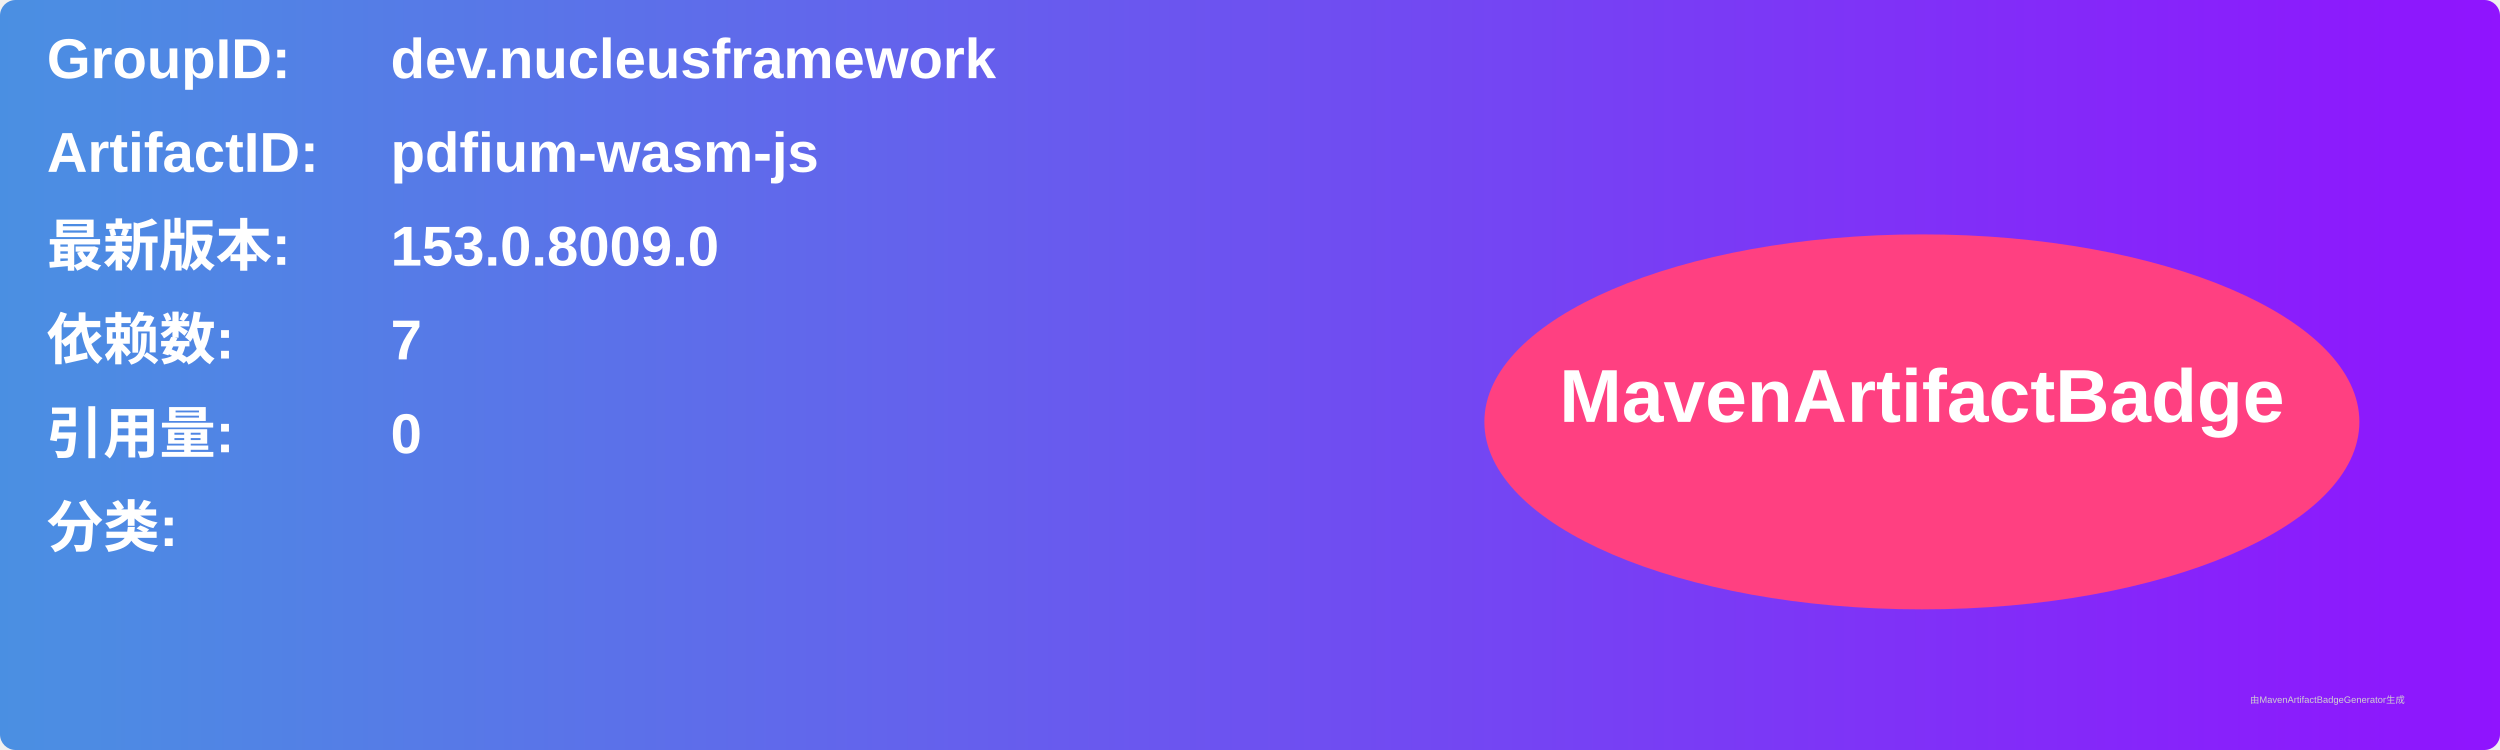
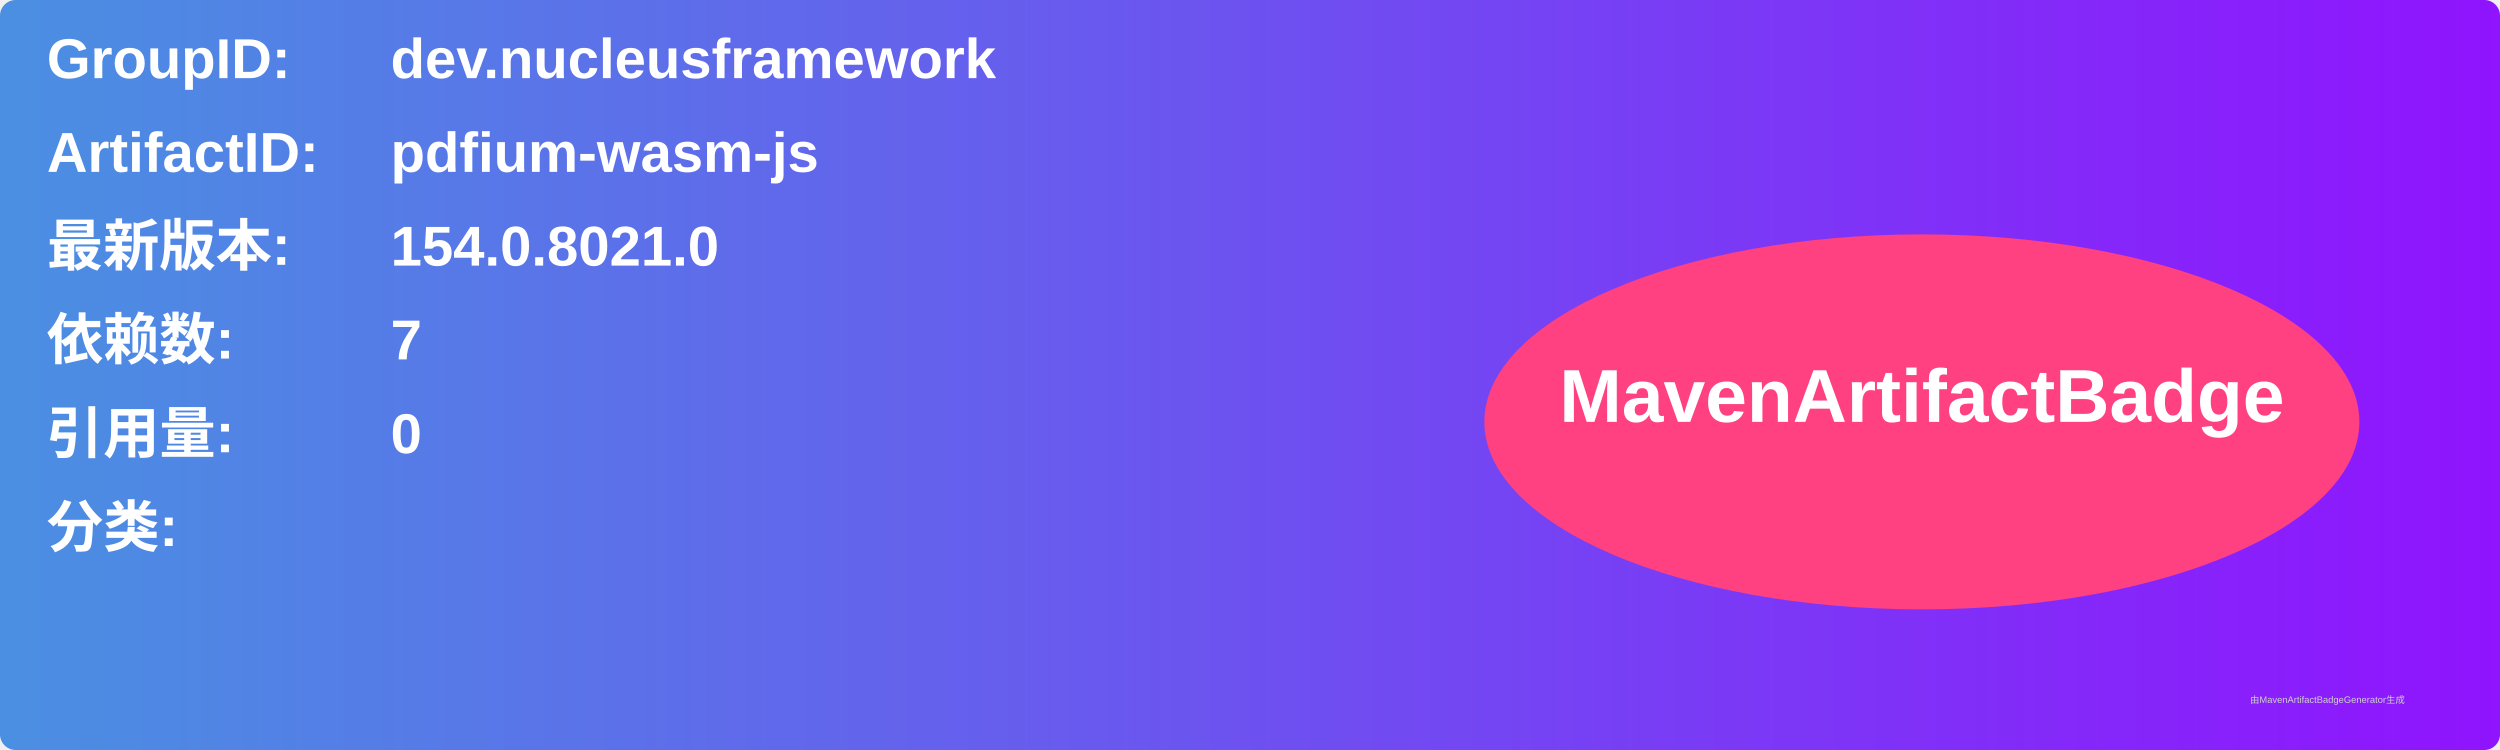
<svg xmlns="http://www.w3.org/2000/svg" width="800" height="240" viewBox="0 0 800 240">
  <linearGradient id="grad" x1="0%" y1="0%" x2="100%" y2="0%">
    <stop offset="0%" stop-color="#4a90e2" />
    <stop offset="100%" stop-color="#9013fe" />
  </linearGradient>
  <rect width="100%" height="100%" rx="5" ry="5" fill="url(#grad)" />
  <g transform="translate(15, 15)">
    <text x="0" y="10" font-family="Arial" font-size="18" fill="white" font-weight="bold" width="260">GroupID:</text>
    <text x="110" y="10" font-family="Arial" font-size="18" fill="white" font-weight="bold" width="460">dev.nucleusframework</text>
    <text x="0" y="40" font-family="Arial" font-size="18" fill="white" font-weight="bold" width="260">ArtifactID:</text>
    <text x="110" y="40" font-family="Arial" font-size="18" fill="white" font-weight="bold" width="460">pdfium-wasm-js</text>
    <text x="0" y="70" font-family="Arial" font-size="18" fill="white" font-weight="bold">最新版本:</text>
    <text x="110" y="70" font-family="Arial" font-size="18" fill="white" font-weight="bold">
-       <tspan font-weight="bold">153.0.8009.0</tspan>
+       <tspan font-weight="bold">154.0.8021.0</tspan>
    </text>
    <text x="0" y="100" font-family="Arial" font-size="18" fill="white" font-weight="bold">依赖数: </text>
    <text x="110" y="100" font-family="Arial" font-size="18" fill="white">
      <tspan font-weight="bold">7</tspan>
    </text>
    <text x="0" y="130" font-family="Arial" font-size="18" fill="white" font-weight="bold">引用量: </text>
    <text x="110" y="130" font-family="Arial" font-size="18" fill="white">
      <tspan font-weight="bold">0</tspan>
    </text>
    <text x="0" y="160" font-family="Arial" font-size="18" fill="white" font-weight="bold">分类:</text>
    <text x="10" y="190" font-family="Arial" font-size="10" fill="white">
      <tspan font-weight="bold" />
    </text>
    <ellipse cx="600" cy="120" rx="140" ry="60" fill="#ff4081" />
    <text x="600" y="120" text-anchor="middle" font-family="Arial" font-size="24" fill="white" font-weight="bold">MavenArtifactBadge</text>
  </g>
  <text x="720" y="225" font-family="Arial" font-size="3" fill="#d0d0d0">由MavenArtifactBadgeGenerator生成</text>
</svg>
